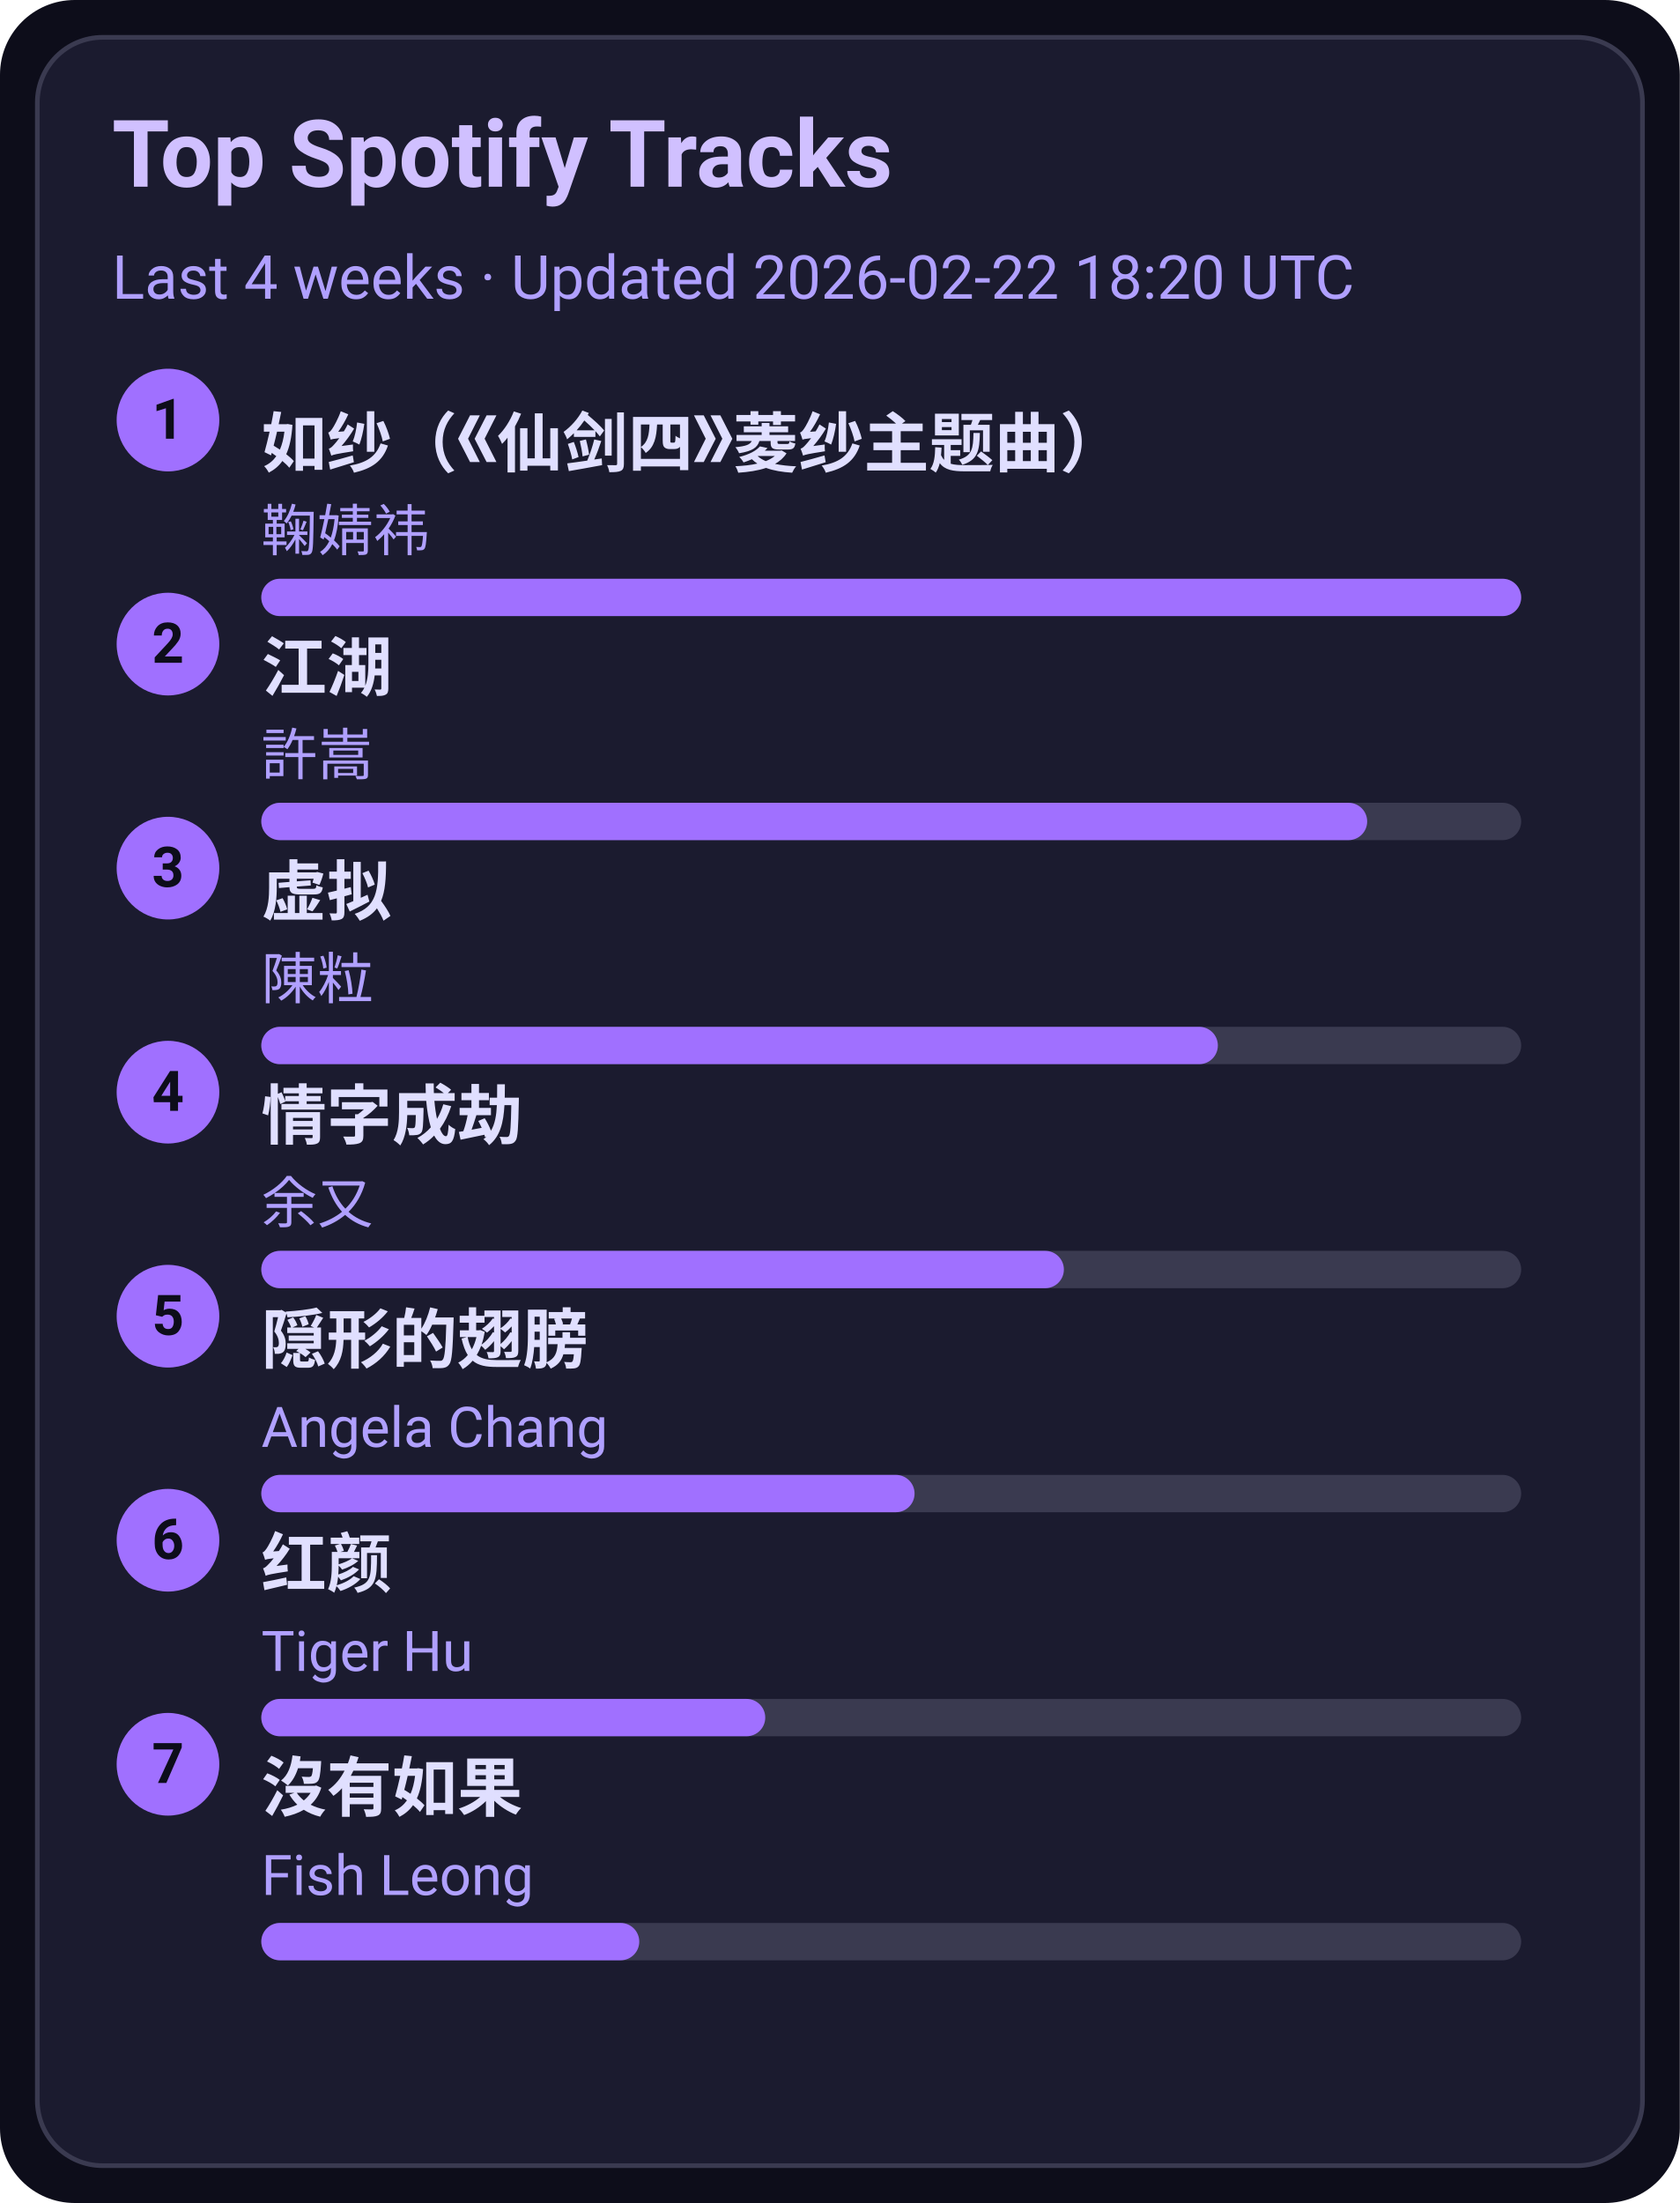
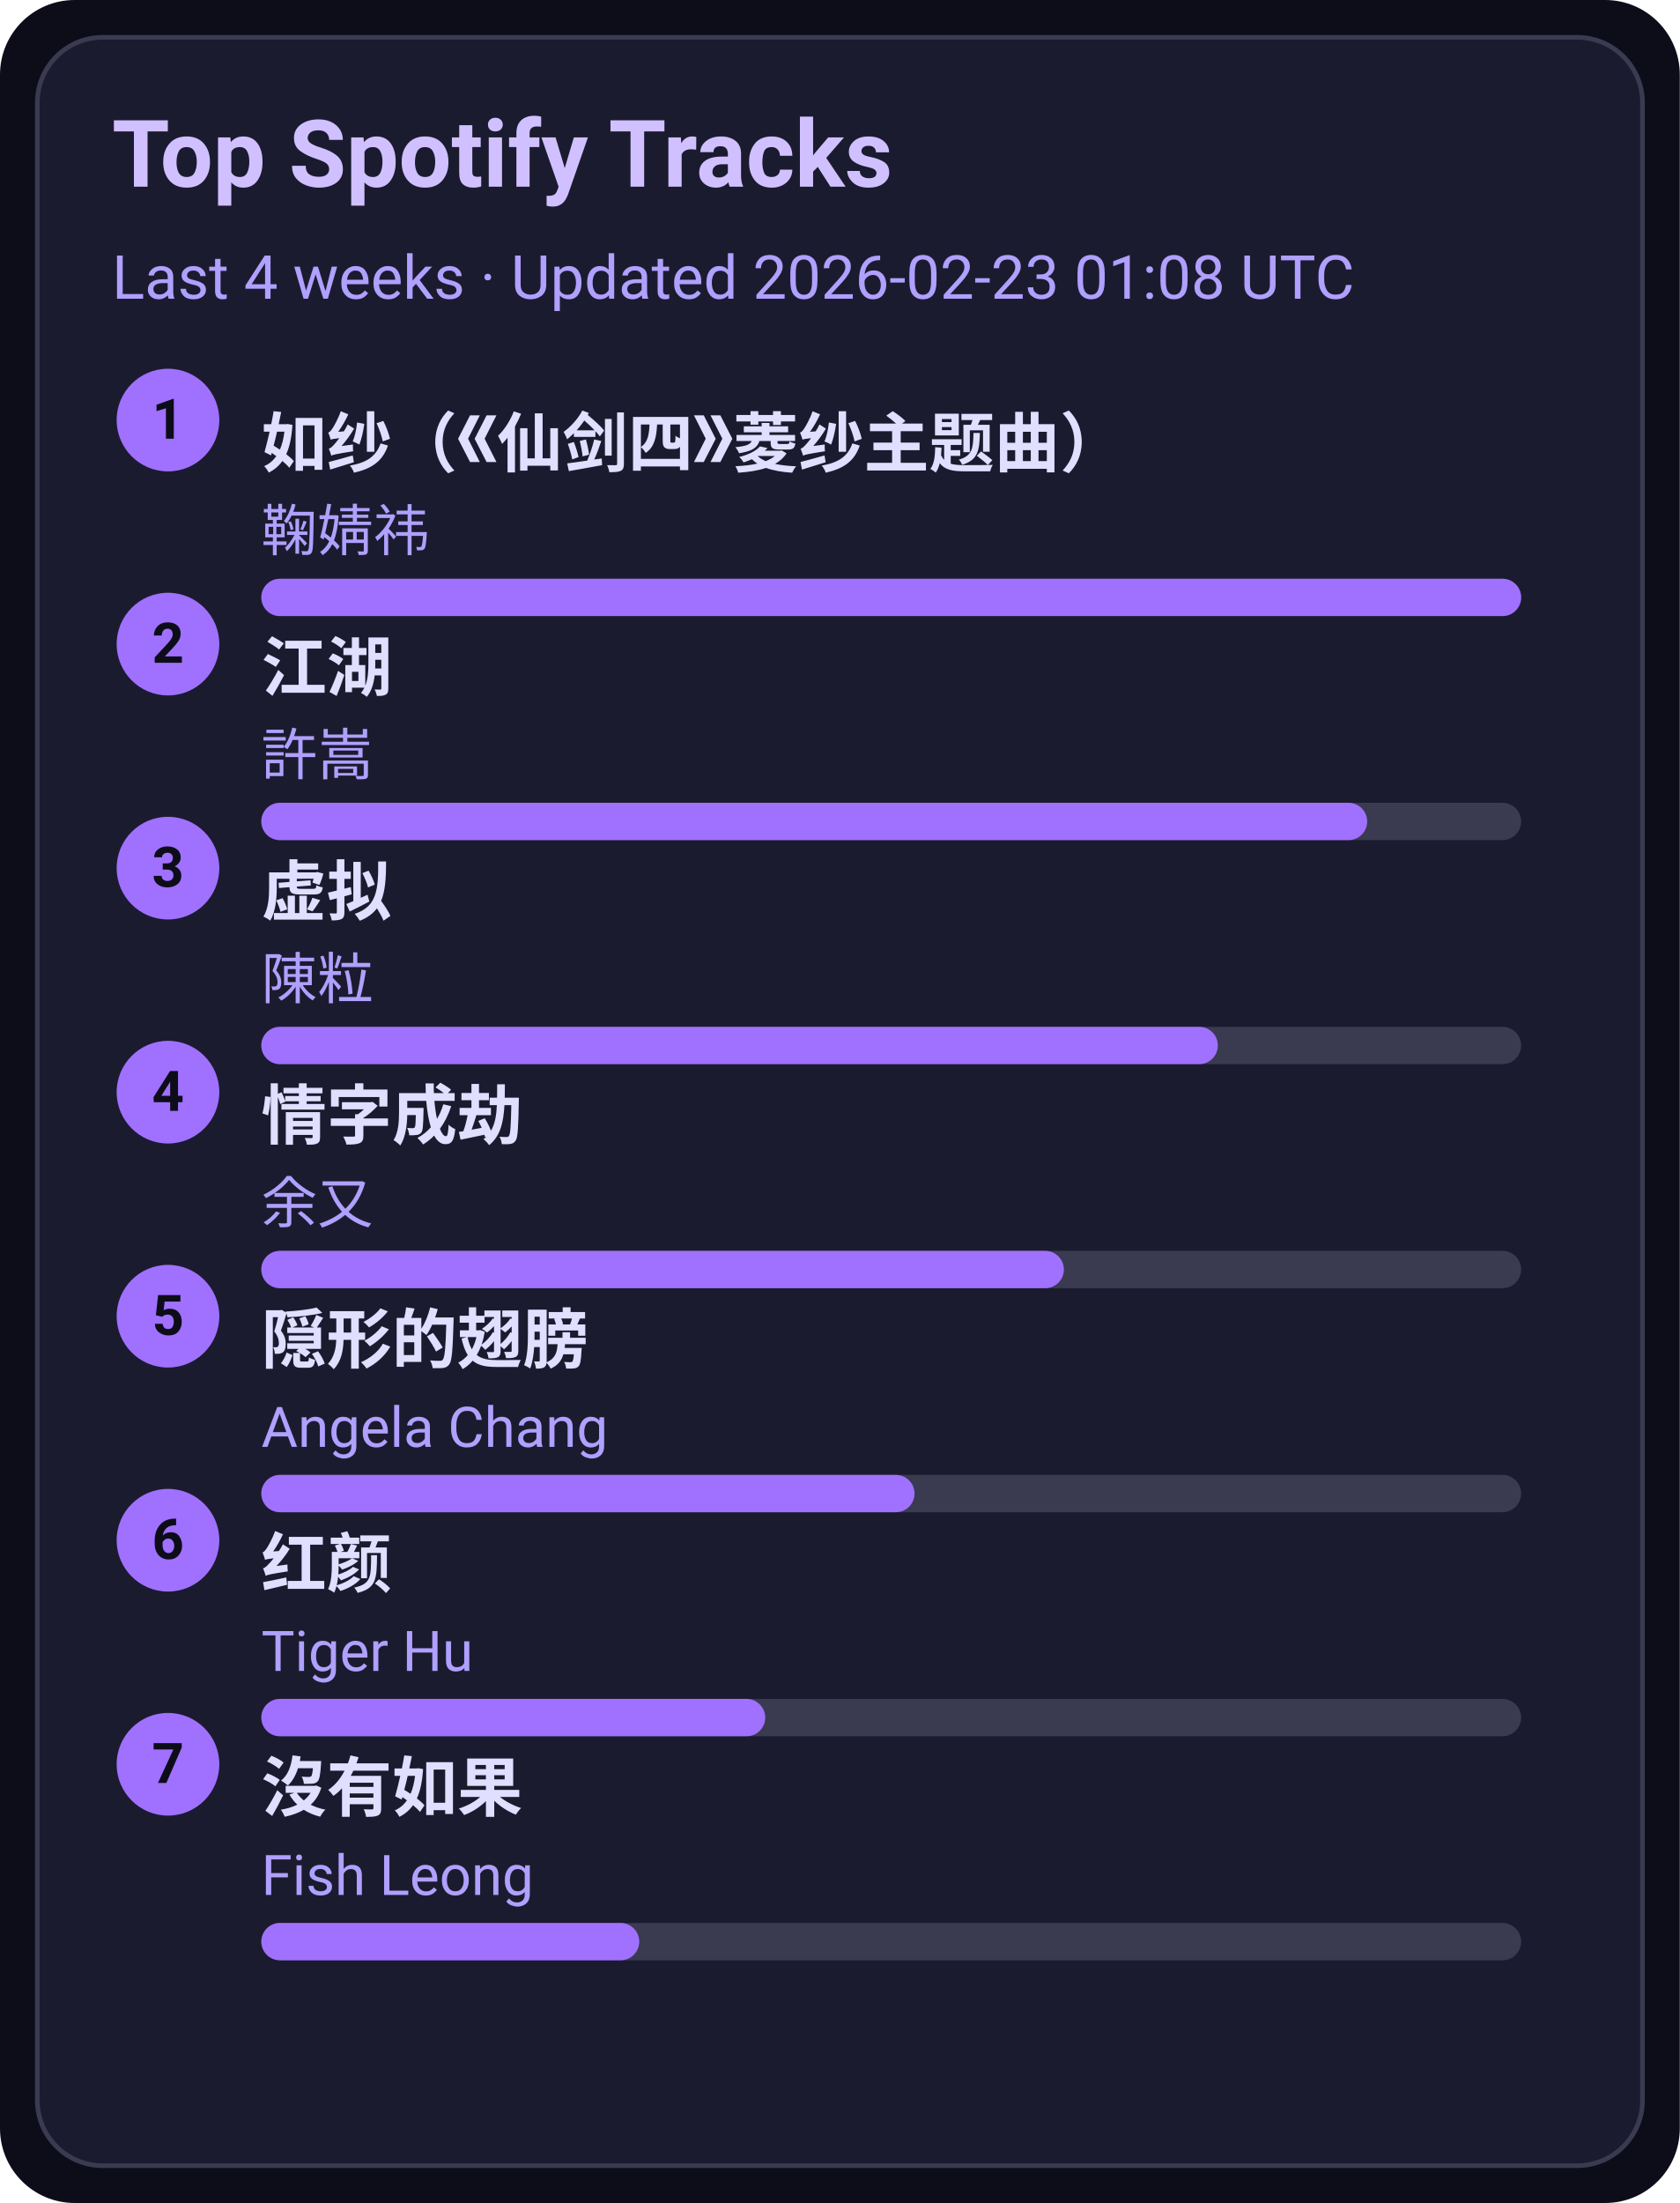
<svg xmlns="http://www.w3.org/2000/svg" width="360" height="472" viewBox="0 0 360 472">
  <style>text{font-family:-apple-system,BlinkMacSystemFont,Segoe UI,Roboto,Ubuntu,Helvetica Neue,Arial,Noto Sans,sans-serif}</style>
  <rect width="360" height="472" rx="16" fill="#0d0d1a" />
  <rect x="8" y="8" width="344" height="456" rx="14" fill="#1b1b2f" stroke="#3a3a50" />
  <text x="24" y="40" font-size="20" fill="#d0c0ff" font-weight="600">Top Spotify Tracks</text>
-   <text x="24" y="64" font-size="13" fill="#b0a0ff">Last 4 weeks · Updated 2026-02-22 18:20 UTC</text>
+   <text x="24" y="64" font-size="13" fill="#b0a0ff">Last 4 weeks · Updated 2026-02-23 01:08 UTC</text>
  <circle cx="36" cy="90" r="11" fill="#a070ff" />
  <text x="36" y="94" text-anchor="middle" font-size="12" fill="#0d0d1a" font-weight="700">1</text>
  <a href="https://open.spotify.com/track/69FUNgvEVkNbHq43lgvdme" target="_blank" rel="noopener noreferrer">
    <text x="56" y="100" font-size="14" fill="#e0dfff" font-weight="600">如纱（《仙剑四》菱纱主题曲）</text>
  </a>
  <text x="56" y="118" font-size="12" fill="#b0a0ff">鞠婧祎</text>
  <rect x="56" y="124" width="270" height="8" rx="4" fill="#3a3a50" />
  <rect x="56" y="124" width="270" height="8" rx="4" fill="#a070ff" />
  <circle cx="36" cy="138" r="11" fill="#a070ff" />
  <text x="36" y="142" text-anchor="middle" font-size="12" fill="#0d0d1a" font-weight="700">2</text>
  <a href="https://open.spotify.com/track/03PCdwqajii1xgp7WIozzC" target="_blank" rel="noopener noreferrer">
    <text x="56" y="148" font-size="14" fill="#e0dfff" font-weight="600">江湖</text>
  </a>
  <text x="56" y="166" font-size="12" fill="#b0a0ff">許嵩</text>
  <rect x="56" y="172" width="270" height="8" rx="4" fill="#3a3a50" />
  <rect x="56" y="172" width="237" height="8" rx="4" fill="#a070ff" />
  <circle cx="36" cy="186" r="11" fill="#a070ff" />
  <text x="36" y="190" text-anchor="middle" font-size="12" fill="#0d0d1a" font-weight="700">3</text>
  <a href="https://open.spotify.com/track/5l9sg05BhpfsdLfRvjGsAf" target="_blank" rel="noopener noreferrer">
    <text x="56" y="196" font-size="14" fill="#e0dfff" font-weight="600">虚拟</text>
  </a>
  <text x="56" y="214" font-size="12" fill="#b0a0ff">陳粒</text>
  <rect x="56" y="220" width="270" height="8" rx="4" fill="#3a3a50" />
  <rect x="56" y="220" width="205" height="8" rx="4" fill="#a070ff" />
  <circle cx="36" cy="234" r="11" fill="#a070ff" />
  <text x="36" y="238" text-anchor="middle" font-size="12" fill="#0d0d1a" font-weight="700">4</text>
  <a href="https://open.spotify.com/track/6PLof7Z5mvbp9im83J4m3m" target="_blank" rel="noopener noreferrer">
    <text x="56" y="244" font-size="14" fill="#e0dfff" font-weight="600">情字成劫</text>
  </a>
  <text x="56" y="262" font-size="12" fill="#b0a0ff">余又</text>
  <rect x="56" y="268" width="270" height="8" rx="4" fill="#3a3a50" />
  <rect x="56" y="268" width="172" height="8" rx="4" fill="#a070ff" />
  <circle cx="36" cy="282" r="11" fill="#a070ff" />
  <text x="36" y="286" text-anchor="middle" font-size="12" fill="#0d0d1a" font-weight="700">5</text>
  <a href="https://open.spotify.com/track/6Tv5ukQ3xK8WHxJgWMM6vM" target="_blank" rel="noopener noreferrer">
    <text x="56" y="292" font-size="14" fill="#e0dfff" font-weight="600">隠形的翅膀</text>
  </a>
  <text x="56" y="310" font-size="12" fill="#b0a0ff">Angela Chang</text>
  <rect x="56" y="316" width="270" height="8" rx="4" fill="#3a3a50" />
  <rect x="56" y="316" width="140" height="8" rx="4" fill="#a070ff" />
  <circle cx="36" cy="330" r="11" fill="#a070ff" />
  <text x="36" y="334" text-anchor="middle" font-size="12" fill="#0d0d1a" font-weight="700">6</text>
  <a href="https://open.spotify.com/track/6Q7OE4tvrUOIvIDY2EC5Im" target="_blank" rel="noopener noreferrer">
    <text x="56" y="340" font-size="14" fill="#e0dfff" font-weight="600">红颜</text>
  </a>
  <text x="56" y="358" font-size="12" fill="#b0a0ff">Tiger Hu</text>
  <rect x="56" y="364" width="270" height="8" rx="4" fill="#3a3a50" />
  <rect x="56" y="364" width="108" height="8" rx="4" fill="#a070ff" />
  <circle cx="36" cy="378" r="11" fill="#a070ff" />
  <text x="36" y="382" text-anchor="middle" font-size="12" fill="#0d0d1a" font-weight="700">7</text>
  <a href="https://open.spotify.com/track/1G9MmoUjo5nC5lB7paaG0l" target="_blank" rel="noopener noreferrer">
    <text x="56" y="388" font-size="14" fill="#e0dfff" font-weight="600">沒有如果</text>
  </a>
  <text x="56" y="406" font-size="12" fill="#b0a0ff">Fish Leong</text>
  <rect x="56" y="412" width="270" height="8" rx="4" fill="#3a3a50" />
  <rect x="56" y="412" width="81" height="8" rx="4" fill="#a070ff" />
</svg>
